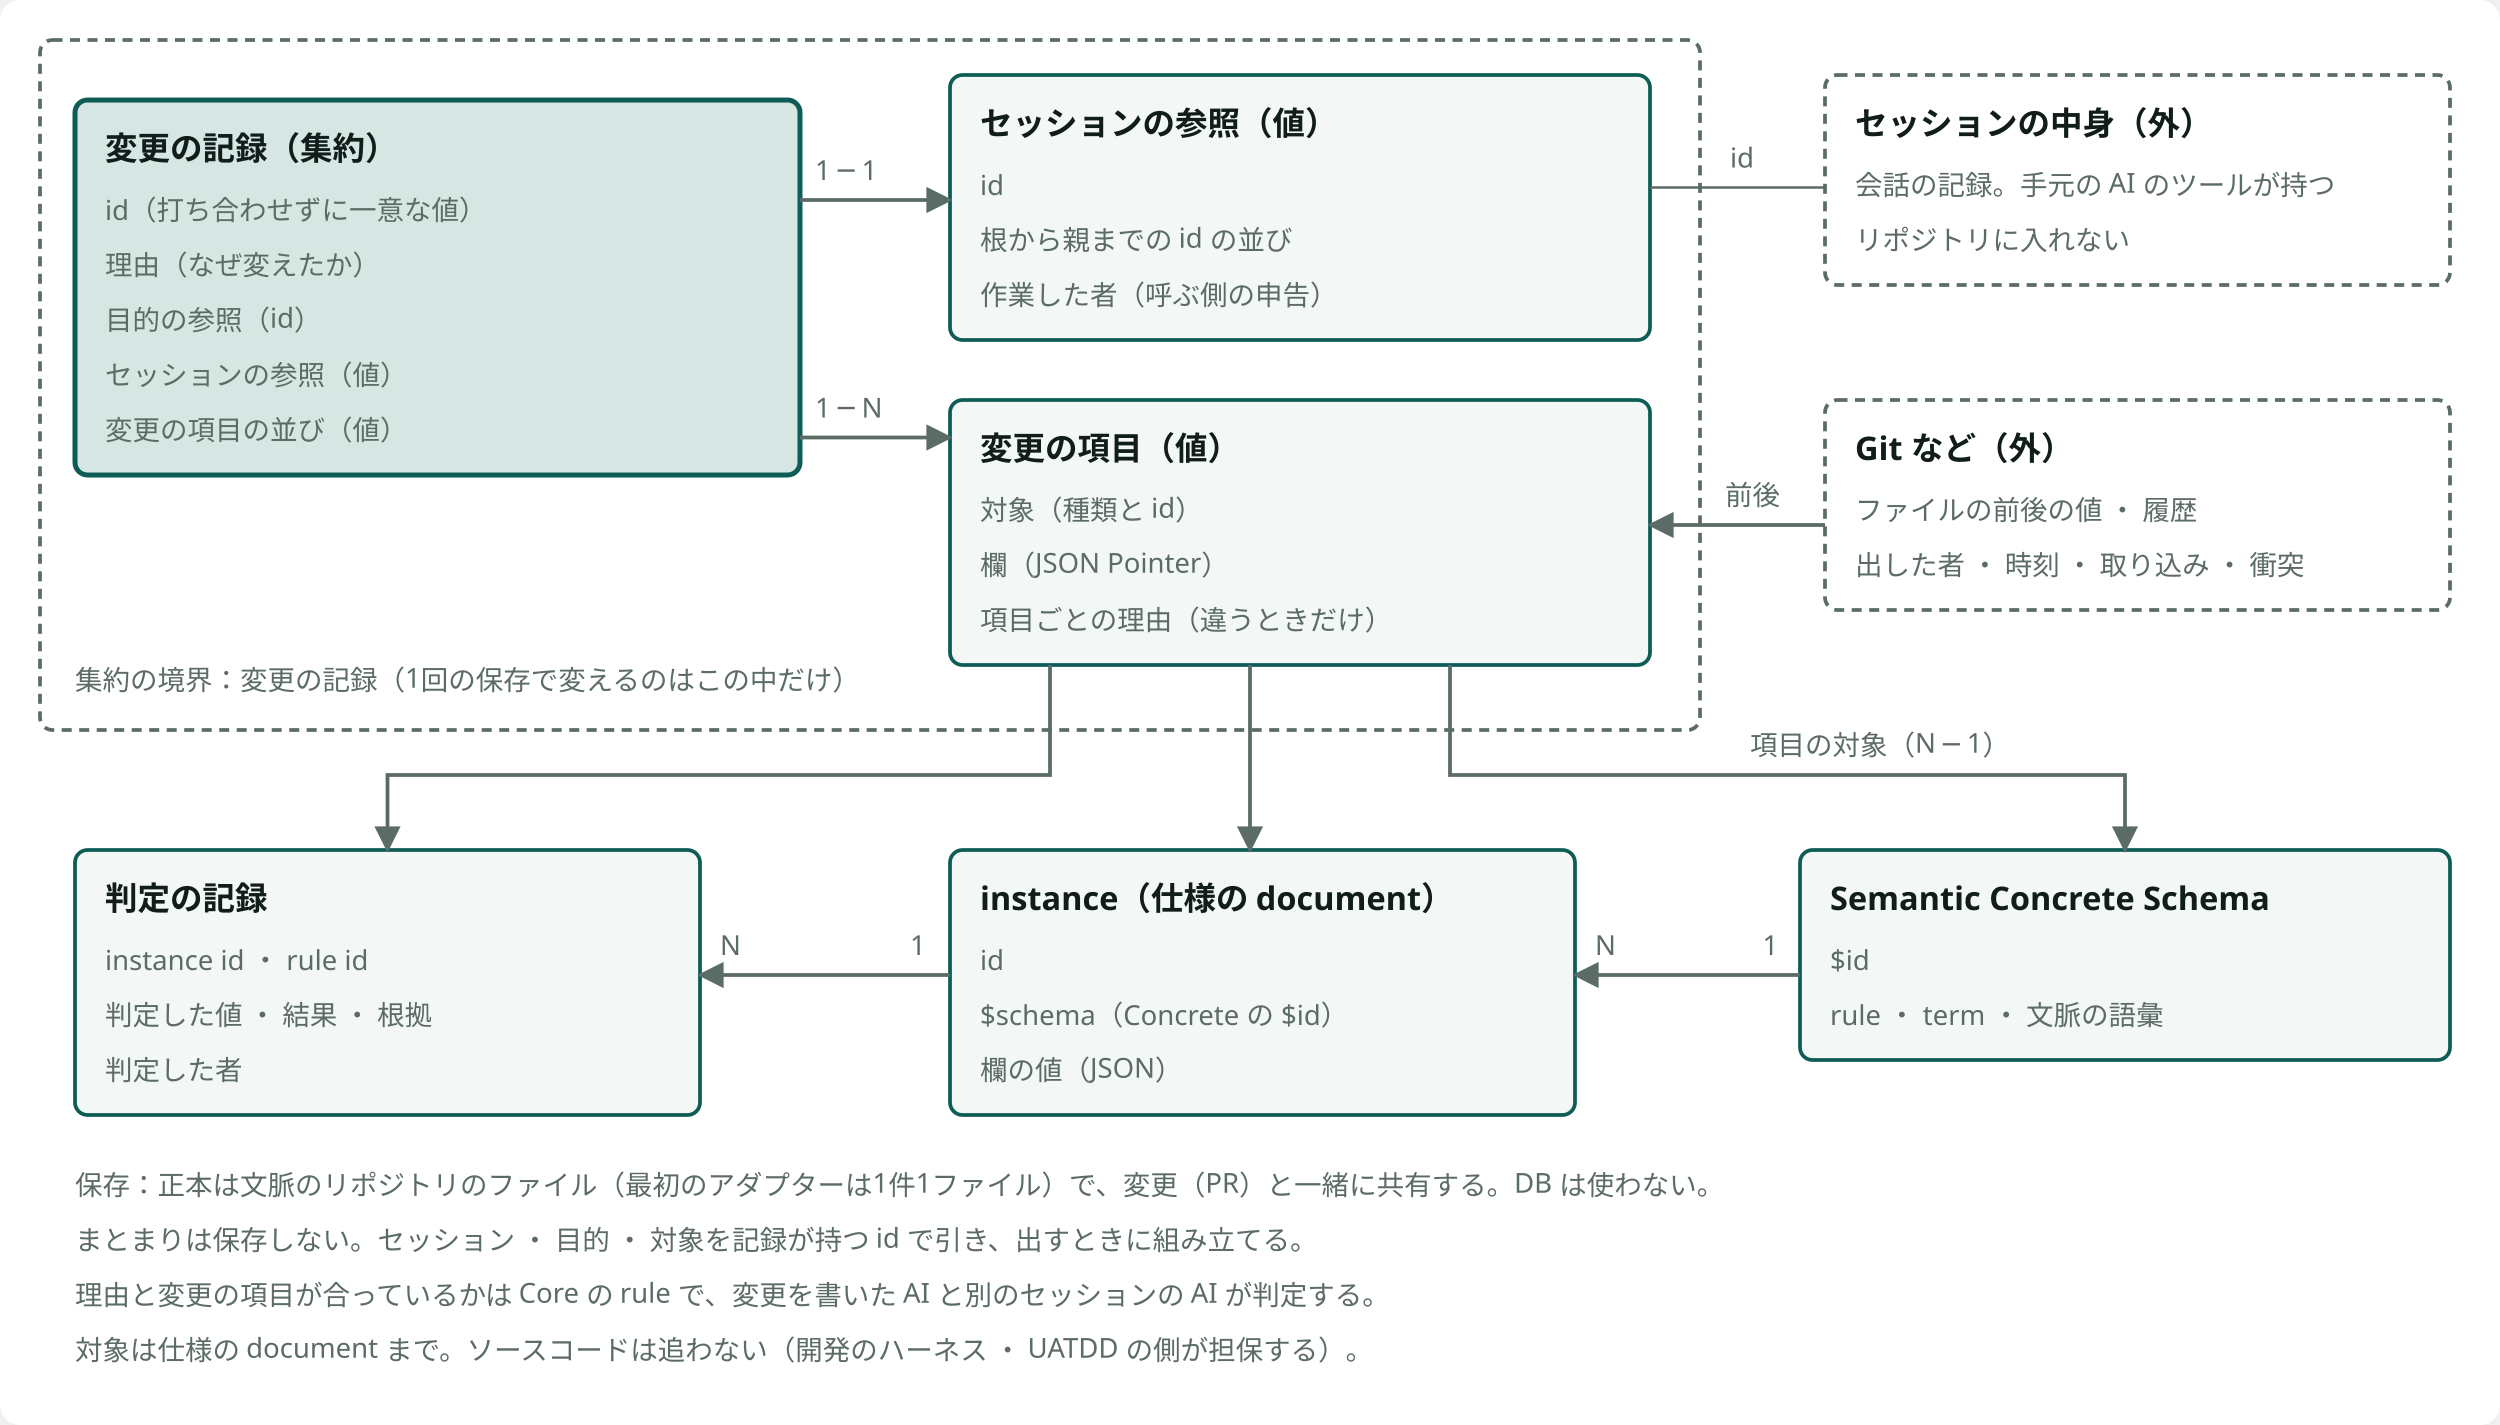
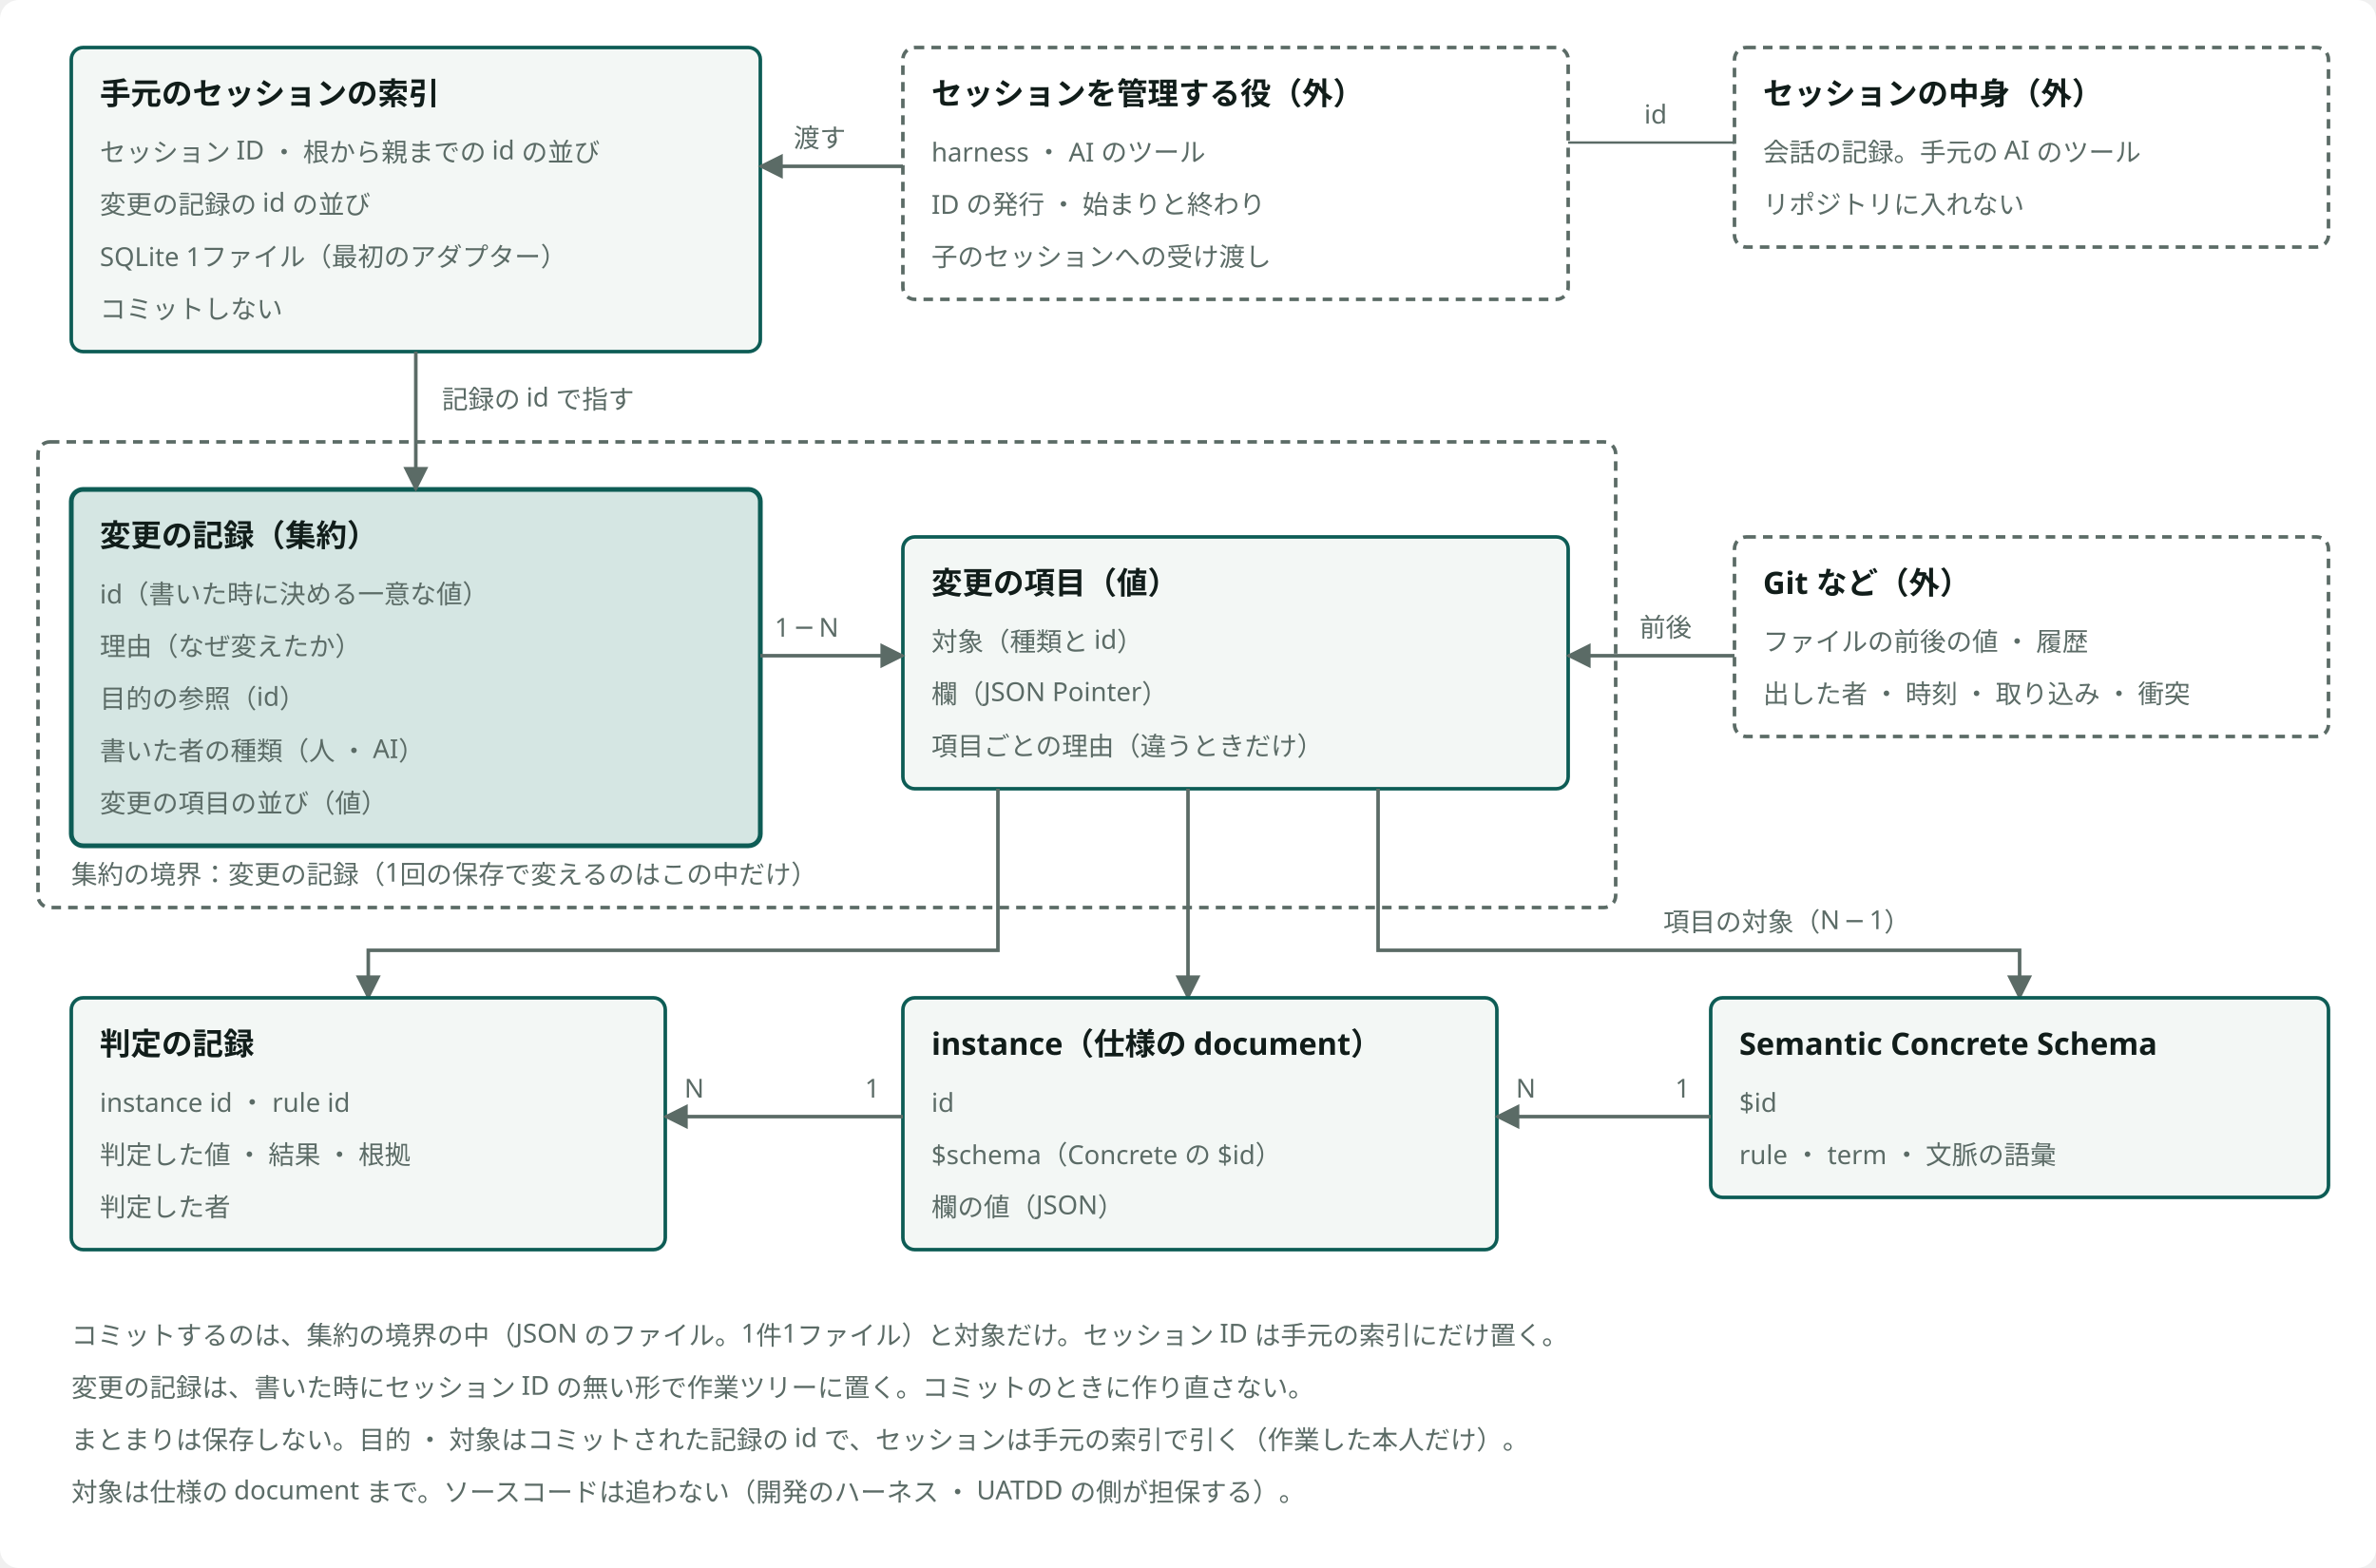
- <svg viewBox="0 0 1000 570" style="min-width:900px" role="img" aria-label="変更の記録の ER 図" class="dsvg">
-   <style data-dsvg="dark">.dsvg .canvas{fill:var(--dsvg-area-fill,#FFFFFF)}.dsvg .boundary{stroke:var(--dsvg-ink-soft,#5B6B66)}.dsvg .note{fill:var(--dsvg-ink-soft,#5B6B66);font-size:11px}.dsvg .box.focus{fill:var(--dsvg-accent-bg,#D5E6E3);stroke:var(--dsvg-accent,#0D5C55)}.dsvg .title{fill:var(--dsvg-ink,#111D1A);font-size:13px;font-weight:700}.dsvg .box{fill:var(--dsvg-box-fill,#F3F7F5);stroke:var(--dsvg-accent,#0D5C55)}.dsvg .flow{stroke:var(--dsvg-ink-soft,#5B6B66)}.dsvg .link{stroke:var(--dsvg-ink-soft,#5B6B66)}.dsvg #dsvg-0368930e-arrow-5B6B66 path{fill:var(--dsvg-ink-soft,#5B6B66)}@media (prefers-color-scheme:dark){:root:not([data-theme="light"]) .dsvg,.dsvg:root:not([data-theme="light"]){--dsvg-area-fill:#22302D;--dsvg-ink-soft:#9DADA8;--dsvg-accent-bg:#173330;--dsvg-accent:#6CC9B8;--dsvg-ink:#E6EEEB;--dsvg-box-fill:#16211E}}:root[data-theme="dark"] .dsvg{--dsvg-area-fill:#22302D;--dsvg-ink-soft:#9DADA8;--dsvg-accent-bg:#173330;--dsvg-accent:#6CC9B8;--dsvg-ink:#E6EEEB;--dsvg-box-fill:#16211E}</style>
+ <svg viewBox="0 0 1000 660" style="min-width:900px" role="img" aria-label="変更の記録とセッションの ER 図" class="dsvg">
+   <style data-dsvg="dark">.dsvg .canvas{fill:var(--dsvg-area-fill,#FFFFFF)}.dsvg .box{fill:var(--dsvg-box-fill,#F3F7F5);stroke:var(--dsvg-accent,#0D5C55)}.dsvg .title{fill:var(--dsvg-ink,#111D1A);font-size:13px;font-weight:700}.dsvg .note{fill:var(--dsvg-ink-soft,#5B6B66);font-size:11px}.dsvg .boundary{stroke:var(--dsvg-ink-soft,#5B6B66)}.dsvg .flow{stroke:var(--dsvg-ink-soft,#5B6B66)}.dsvg .link{stroke:var(--dsvg-ink-soft,#5B6B66)}.dsvg .box.focus{fill:var(--dsvg-accent-bg,#D5E6E3);stroke:var(--dsvg-accent,#0D5C55)}.dsvg #dsvg-cfc420a2-arrow-5B6B66 path{fill:var(--dsvg-ink-soft,#5B6B66)}@media (prefers-color-scheme:dark){:root:not([data-theme="light"]) .dsvg,.dsvg:root:not([data-theme="light"]){--dsvg-area-fill:#22302D;--dsvg-box-fill:#16211E;--dsvg-accent:#6CC9B8;--dsvg-ink:#E6EEEB;--dsvg-ink-soft:#9DADA8;--dsvg-accent-bg:#173330}}:root[data-theme="dark"] .dsvg{--dsvg-area-fill:#22302D;--dsvg-box-fill:#16211E;--dsvg-accent:#6CC9B8;--dsvg-ink:#E6EEEB;--dsvg-ink-soft:#9DADA8;--dsvg-accent-bg:#173330}</style>
  <defs data-dsvg="marker">
-     <marker id="dsvg-0368930e-arrow-5B6B66" viewBox="0 0 10 10" refX="9" refY="5" markerWidth="7" markerHeight="7" orient="auto-start-reverse">
+     <marker id="dsvg-cfc420a2-arrow-5B6B66" viewBox="0 0 10 10" refX="9" refY="5" markerWidth="7" markerHeight="7" orient="auto-start-reverse">
      <path d="M0,0 L10,5 L0,10 z" fill="#5B6B66" />
    </marker>
  </defs>
-   <rect data-dsvg="canvas" class="canvas" x="0.0" y="0.0" width="1000.0" height="570.0" fill="#FFFFFF" rx="8" />
-   <rect class="boundary" x="16" y="16" width="664" height="276" fill="none" stroke="#5B6B66" stroke-width="1.5" stroke-dasharray="4 3" rx="5" />
-   <text class="note" x="30" y="276" font-family="Noto Sans JP, Hiragino Kaku Gothic ProN, sans-serif" font-size="11" fill="#5B6B66">集約の境界：変更の記録（1回の保存で変えるのはこの中だけ）</text>
-   <rect class="box focus" x="30" y="40" width="290" height="150" fill="#D5E6E3" stroke="#0D5C55" stroke-width="2" rx="5" />
-   <text class="title" x="42" y="64" font-family="Noto Sans JP, Hiragino Kaku Gothic ProN, sans-serif" font-size="13" font-weight="700" fill="#111D1A">変更の記録（集約）</text>
-   <text class="note" x="42" y="88" font-family="Noto Sans JP, Hiragino Kaku Gothic ProN, sans-serif" font-size="11" fill="#5B6B66">id（打ち合わせずに一意な値）</text>
-   <text class="note" x="42" y="110" font-family="Noto Sans JP, Hiragino Kaku Gothic ProN, sans-serif" font-size="11" fill="#5B6B66">理由（なぜ変えたか）</text>
-   <text class="note" x="42" y="132" font-family="Noto Sans JP, Hiragino Kaku Gothic ProN, sans-serif" font-size="11" fill="#5B6B66">目的の参照（id）</text>
-   <text class="note" x="42" y="154" font-family="Noto Sans JP, Hiragino Kaku Gothic ProN, sans-serif" font-size="11" fill="#5B6B66">セッションの参照（値）</text>
-   <text class="note" x="42" y="176" font-family="Noto Sans JP, Hiragino Kaku Gothic ProN, sans-serif" font-size="11" fill="#5B6B66">変更の項目の並び（値）</text>
-   <rect class="box" x="380" y="30" width="280" height="106" fill="#F3F7F5" stroke="#0D5C55" stroke-width="1.5" rx="5" />
-   <text class="title" x="392" y="54" font-family="Noto Sans JP, Hiragino Kaku Gothic ProN, sans-serif" font-size="13" font-weight="700" fill="#111D1A">セッションの参照（値）</text>
-   <text class="note" x="392" y="78" font-family="Noto Sans JP, Hiragino Kaku Gothic ProN, sans-serif" font-size="11" fill="#5B6B66">id</text>
-   <text class="note" x="392" y="100" font-family="Noto Sans JP, Hiragino Kaku Gothic ProN, sans-serif" font-size="11" fill="#5B6B66">根から親までの id の並び</text>
-   <text class="note" x="392" y="122" font-family="Noto Sans JP, Hiragino Kaku Gothic ProN, sans-serif" font-size="11" fill="#5B6B66">作業した者（呼ぶ側の申告）</text>
-   <rect class="box" x="380" y="160" width="280" height="106" fill="#F3F7F5" stroke="#0D5C55" stroke-width="1.5" rx="5" />
-   <text class="title" x="392" y="184" font-family="Noto Sans JP, Hiragino Kaku Gothic ProN, sans-serif" font-size="13" font-weight="700" fill="#111D1A">変更の項目（値）</text>
-   <text class="note" x="392" y="208" font-family="Noto Sans JP, Hiragino Kaku Gothic ProN, sans-serif" font-size="11" fill="#5B6B66">対象（種類と id）</text>
-   <text class="note" x="392" y="230" font-family="Noto Sans JP, Hiragino Kaku Gothic ProN, sans-serif" font-size="11" fill="#5B6B66">欄（JSON Pointer）</text>
-   <text class="note" x="392" y="252" font-family="Noto Sans JP, Hiragino Kaku Gothic ProN, sans-serif" font-size="11" fill="#5B6B66">項目ごとの理由（違うときだけ）</text>
-   <rect class="boundary" x="730" y="30" width="250" height="84" fill="none" stroke="#5B6B66" stroke-width="1.5" stroke-dasharray="4 3" rx="5" />
-   <text class="title" x="742" y="54" font-family="Noto Sans JP, Hiragino Kaku Gothic ProN, sans-serif" font-size="13" font-weight="700" fill="#111D1A">セッションの中身（外）</text>
-   <text class="note" x="742" y="78" font-family="Noto Sans JP, Hiragino Kaku Gothic ProN, sans-serif" font-size="11" fill="#5B6B66">会話の記録。手元の AI のツールが持つ</text>
-   <text class="note" x="742" y="100" font-family="Noto Sans JP, Hiragino Kaku Gothic ProN, sans-serif" font-size="11" fill="#5B6B66">リポジトリに入れない</text>
-   <rect class="boundary" x="730" y="160" width="250" height="84" fill="none" stroke="#5B6B66" stroke-width="1.5" stroke-dasharray="4 3" rx="5" />
-   <text class="title" x="742" y="184" font-family="Noto Sans JP, Hiragino Kaku Gothic ProN, sans-serif" font-size="13" font-weight="700" fill="#111D1A">Git など（外）</text>
-   <text class="note" x="742" y="208" font-family="Noto Sans JP, Hiragino Kaku Gothic ProN, sans-serif" font-size="11" fill="#5B6B66">ファイルの前後の値 ・ 履歴</text>
-   <text class="note" x="742" y="230" font-family="Noto Sans JP, Hiragino Kaku Gothic ProN, sans-serif" font-size="11" fill="#5B6B66">出した者 ・ 時刻 ・ 取り込み ・ 衝突</text>
-   <rect class="box" x="30" y="340" width="250" height="106" fill="#F3F7F5" stroke="#0D5C55" stroke-width="1.5" rx="5" />
-   <text class="title" x="42" y="364" font-family="Noto Sans JP, Hiragino Kaku Gothic ProN, sans-serif" font-size="13" font-weight="700" fill="#111D1A">判定の記録</text>
-   <text class="note" x="42" y="388" font-family="Noto Sans JP, Hiragino Kaku Gothic ProN, sans-serif" font-size="11" fill="#5B6B66">instance id ・ rule id</text>
-   <text class="note" x="42" y="410" font-family="Noto Sans JP, Hiragino Kaku Gothic ProN, sans-serif" font-size="11" fill="#5B6B66">判定した値 ・ 結果 ・ 根拠</text>
-   <text class="note" x="42" y="432" font-family="Noto Sans JP, Hiragino Kaku Gothic ProN, sans-serif" font-size="11" fill="#5B6B66">判定した者</text>
-   <rect class="box" x="380" y="340" width="250" height="106" fill="#F3F7F5" stroke="#0D5C55" stroke-width="1.5" rx="5" />
-   <text class="title" x="392" y="364" font-family="Noto Sans JP, Hiragino Kaku Gothic ProN, sans-serif" font-size="13" font-weight="700" fill="#111D1A">instance（仕様の document）</text>
-   <text class="note" x="392" y="388" font-family="Noto Sans JP, Hiragino Kaku Gothic ProN, sans-serif" font-size="11" fill="#5B6B66">id</text>
-   <text class="note" x="392" y="410" font-family="Noto Sans JP, Hiragino Kaku Gothic ProN, sans-serif" font-size="11" fill="#5B6B66">$schema（Concrete の $id）</text>
-   <text class="note" x="392" y="432" font-family="Noto Sans JP, Hiragino Kaku Gothic ProN, sans-serif" font-size="11" fill="#5B6B66">欄の値（JSON）</text>
-   <rect class="box" x="720" y="340" width="260" height="84" fill="#F3F7F5" stroke="#0D5C55" stroke-width="1.5" rx="5" />
-   <text class="title" x="732" y="364" font-family="Noto Sans JP, Hiragino Kaku Gothic ProN, sans-serif" font-size="13" font-weight="700" fill="#111D1A">Semantic Concrete Schema</text>
-   <text class="note" x="732" y="388" font-family="Noto Sans JP, Hiragino Kaku Gothic ProN, sans-serif" font-size="11" fill="#5B6B66">$id</text>
-   <text class="note" x="732" y="410" font-family="Noto Sans JP, Hiragino Kaku Gothic ProN, sans-serif" font-size="11" fill="#5B6B66">rule ・ term ・ 文脈の語彙</text>
-   <path class="flow" d="M320,80 H380" fill="none" stroke="#5B6B66" stroke-width="1.5" marker-end="url(#dsvg-0368930e-arrow-5B6B66)" />
-   <text class="note" x="326" y="72" font-family="Noto Sans JP, Hiragino Kaku Gothic ProN, sans-serif" font-size="11" fill="#5B6B66">1 ─ 1</text>
-   <path class="flow" d="M320,175 H380" fill="none" stroke="#5B6B66" stroke-width="1.5" marker-end="url(#dsvg-0368930e-arrow-5B6B66)" />
-   <text class="note" x="326" y="167" font-family="Noto Sans JP, Hiragino Kaku Gothic ProN, sans-serif" font-size="11" fill="#5B6B66">1 ─ N</text>
-   <path class="link" d="M730,75 H660" fill="none" stroke="#5B6B66" stroke-width="1" />
-   <text class="note" x="692" y="67" font-family="Noto Sans JP, Hiragino Kaku Gothic ProN, sans-serif" font-size="11" fill="#5B6B66">id</text>
-   <path class="flow" d="M730,210 H660" fill="none" stroke="#5B6B66" stroke-width="1.5" marker-end="url(#dsvg-0368930e-arrow-5B6B66)" />
-   <text class="note" x="690" y="202" font-family="Noto Sans JP, Hiragino Kaku Gothic ProN, sans-serif" font-size="11" fill="#5B6B66">前後</text>
-   <path class="flow" d="M500,266 V340" fill="none" stroke="#5B6B66" stroke-width="1.5" marker-end="url(#dsvg-0368930e-arrow-5B6B66)" />
-   <path class="flow" d="M420,266 V310 H155 V340" fill="none" stroke="#5B6B66" stroke-width="1.5" marker-end="url(#dsvg-0368930e-arrow-5B6B66)" />
-   <path class="flow" d="M580,266 V310 H850 V340" fill="none" stroke="#5B6B66" stroke-width="1.5" marker-end="url(#dsvg-0368930e-arrow-5B6B66)" />
-   <text class="note" x="700" y="302" font-family="Noto Sans JP, Hiragino Kaku Gothic ProN, sans-serif" font-size="11" fill="#5B6B66">項目の対象（N ─ 1）</text>
-   <path class="flow" d="M380,390 H280" fill="none" stroke="#5B6B66" stroke-width="1.5" marker-end="url(#dsvg-0368930e-arrow-5B6B66)" />
-   <text class="note" x="364" y="382" font-family="Noto Sans JP, Hiragino Kaku Gothic ProN, sans-serif" font-size="11" fill="#5B6B66">1</text>
-   <text class="note" x="288" y="382" font-family="Noto Sans JP, Hiragino Kaku Gothic ProN, sans-serif" font-size="11" fill="#5B6B66">N</text>
-   <path class="flow" d="M720,390 H630" fill="none" stroke="#5B6B66" stroke-width="1.5" marker-end="url(#dsvg-0368930e-arrow-5B6B66)" />
-   <text class="note" x="705" y="382" font-family="Noto Sans JP, Hiragino Kaku Gothic ProN, sans-serif" font-size="11" fill="#5B6B66">1</text>
-   <text class="note" x="638" y="382" font-family="Noto Sans JP, Hiragino Kaku Gothic ProN, sans-serif" font-size="11" fill="#5B6B66">N</text>
-   <text class="note" x="30" y="478" font-family="Noto Sans JP, Hiragino Kaku Gothic ProN, sans-serif" font-size="11" fill="#5B6B66">保存：正本は文脈のリポジトリのファイル（最初のアダプターは1件1ファイル）で、変更（PR）と一緒に共有する。DB は使わない。</text>
-   <text class="note" x="30" y="500" font-family="Noto Sans JP, Hiragino Kaku Gothic ProN, sans-serif" font-size="11" fill="#5B6B66">まとまりは保存しない。セッション ・ 目的 ・ 対象を記録が持つ id で引き、出すときに組み立てる。</text>
-   <text class="note" x="30" y="522" font-family="Noto Sans JP, Hiragino Kaku Gothic ProN, sans-serif" font-size="11" fill="#5B6B66">理由と変更の項目が合っているかは Core の rule で、変更を書いた AI と別のセッションの AI が判定する。</text>
-   <text class="note" x="30" y="544" font-family="Noto Sans JP, Hiragino Kaku Gothic ProN, sans-serif" font-size="11" fill="#5B6B66">対象は仕様の document まで。ソースコードは追わない（開発のハーネス ・ UATDD の側が担保する）。</text>
+   <rect data-dsvg="canvas" class="canvas" x="0.0" y="0.0" width="1000.0" height="660.0" fill="#FFFFFF" rx="8" />
+   <rect class="box" x="30" y="20" width="290" height="128" fill="#F3F7F5" stroke="#0D5C55" stroke-width="1.5" rx="5" />
+   <text class="title" x="42" y="44" font-family="Noto Sans JP, Hiragino Kaku Gothic ProN, sans-serif" font-size="13" font-weight="700" fill="#111D1A">手元のセッションの索引</text>
+   <text class="note" x="42" y="68" font-family="Noto Sans JP, Hiragino Kaku Gothic ProN, sans-serif" font-size="11" fill="#5B6B66">セッション ID ・ 根から親までの id の並び</text>
+   <text class="note" x="42" y="90" font-family="Noto Sans JP, Hiragino Kaku Gothic ProN, sans-serif" font-size="11" fill="#5B6B66">変更の記録の id の並び</text>
+   <text class="note" x="42" y="112" font-family="Noto Sans JP, Hiragino Kaku Gothic ProN, sans-serif" font-size="11" fill="#5B6B66">SQLite 1ファイル（最初のアダプター）</text>
+   <text class="note" x="42" y="134" font-family="Noto Sans JP, Hiragino Kaku Gothic ProN, sans-serif" font-size="11" fill="#5B6B66">コミットしない</text>
+   <rect class="boundary" x="380" y="20" width="280" height="106" fill="none" stroke="#5B6B66" stroke-width="1.5" stroke-dasharray="4 3" rx="5" />
+   <text class="title" x="392" y="44" font-family="Noto Sans JP, Hiragino Kaku Gothic ProN, sans-serif" font-size="13" font-weight="700" fill="#111D1A">セッションを管理する役（外）</text>
+   <text class="note" x="392" y="68" font-family="Noto Sans JP, Hiragino Kaku Gothic ProN, sans-serif" font-size="11" fill="#5B6B66">harness ・ AI のツール</text>
+   <text class="note" x="392" y="90" font-family="Noto Sans JP, Hiragino Kaku Gothic ProN, sans-serif" font-size="11" fill="#5B6B66">ID の発行 ・ 始まりと終わり</text>
+   <text class="note" x="392" y="112" font-family="Noto Sans JP, Hiragino Kaku Gothic ProN, sans-serif" font-size="11" fill="#5B6B66">子のセッションへの受け渡し</text>
+   <rect class="boundary" x="730" y="20" width="250" height="84" fill="none" stroke="#5B6B66" stroke-width="1.5" stroke-dasharray="4 3" rx="5" />
+   <text class="title" x="742" y="44" font-family="Noto Sans JP, Hiragino Kaku Gothic ProN, sans-serif" font-size="13" font-weight="700" fill="#111D1A">セッションの中身（外）</text>
+   <text class="note" x="742" y="68" font-family="Noto Sans JP, Hiragino Kaku Gothic ProN, sans-serif" font-size="11" fill="#5B6B66">会話の記録。手元の AI のツール</text>
+   <text class="note" x="742" y="90" font-family="Noto Sans JP, Hiragino Kaku Gothic ProN, sans-serif" font-size="11" fill="#5B6B66">リポジトリに入れない</text>
+   <path class="flow" d="M380,70 H320" fill="none" stroke="#5B6B66" stroke-width="1.5" marker-end="url(#dsvg-cfc420a2-arrow-5B6B66)" />
+   <text class="note" x="334" y="62" font-family="Noto Sans JP, Hiragino Kaku Gothic ProN, sans-serif" font-size="11" fill="#5B6B66">渡す</text>
+   <path class="link" d="M730,60 H660" fill="none" stroke="#5B6B66" stroke-width="1" />
+   <text class="note" x="692" y="52" font-family="Noto Sans JP, Hiragino Kaku Gothic ProN, sans-serif" font-size="11" fill="#5B6B66">id</text>
+   <rect class="boundary" x="16" y="186" width="664" height="196" fill="none" stroke="#5B6B66" stroke-width="1.5" stroke-dasharray="4 3" rx="5" />
+   <text class="note" x="30" y="372" font-family="Noto Sans JP, Hiragino Kaku Gothic ProN, sans-serif" font-size="11" fill="#5B6B66">集約の境界：変更の記録（1回の保存で変えるのはこの中だけ）</text>
+   <rect class="box focus" x="30" y="206" width="290" height="150" fill="#D5E6E3" stroke="#0D5C55" stroke-width="2" rx="5" />
+   <text class="title" x="42" y="230" font-family="Noto Sans JP, Hiragino Kaku Gothic ProN, sans-serif" font-size="13" font-weight="700" fill="#111D1A">変更の記録（集約）</text>
+   <text class="note" x="42" y="254" font-family="Noto Sans JP, Hiragino Kaku Gothic ProN, sans-serif" font-size="11" fill="#5B6B66">id（書いた時に決める一意な値）</text>
+   <text class="note" x="42" y="276" font-family="Noto Sans JP, Hiragino Kaku Gothic ProN, sans-serif" font-size="11" fill="#5B6B66">理由（なぜ変えたか）</text>
+   <text class="note" x="42" y="298" font-family="Noto Sans JP, Hiragino Kaku Gothic ProN, sans-serif" font-size="11" fill="#5B6B66">目的の参照（id）</text>
+   <text class="note" x="42" y="320" font-family="Noto Sans JP, Hiragino Kaku Gothic ProN, sans-serif" font-size="11" fill="#5B6B66">書いた者の種類（人 ・ AI）</text>
+   <text class="note" x="42" y="342" font-family="Noto Sans JP, Hiragino Kaku Gothic ProN, sans-serif" font-size="11" fill="#5B6B66">変更の項目の並び（値）</text>
+   <rect class="box" x="380" y="226" width="280" height="106" fill="#F3F7F5" stroke="#0D5C55" stroke-width="1.5" rx="5" />
+   <text class="title" x="392" y="250" font-family="Noto Sans JP, Hiragino Kaku Gothic ProN, sans-serif" font-size="13" font-weight="700" fill="#111D1A">変更の項目（値）</text>
+   <text class="note" x="392" y="274" font-family="Noto Sans JP, Hiragino Kaku Gothic ProN, sans-serif" font-size="11" fill="#5B6B66">対象（種類と id）</text>
+   <text class="note" x="392" y="296" font-family="Noto Sans JP, Hiragino Kaku Gothic ProN, sans-serif" font-size="11" fill="#5B6B66">欄（JSON Pointer）</text>
+   <text class="note" x="392" y="318" font-family="Noto Sans JP, Hiragino Kaku Gothic ProN, sans-serif" font-size="11" fill="#5B6B66">項目ごとの理由（違うときだけ）</text>
+   <rect class="boundary" x="730" y="226" width="250" height="84" fill="none" stroke="#5B6B66" stroke-width="1.5" stroke-dasharray="4 3" rx="5" />
+   <text class="title" x="742" y="250" font-family="Noto Sans JP, Hiragino Kaku Gothic ProN, sans-serif" font-size="13" font-weight="700" fill="#111D1A">Git など（外）</text>
+   <text class="note" x="742" y="274" font-family="Noto Sans JP, Hiragino Kaku Gothic ProN, sans-serif" font-size="11" fill="#5B6B66">ファイルの前後の値 ・ 履歴</text>
+   <text class="note" x="742" y="296" font-family="Noto Sans JP, Hiragino Kaku Gothic ProN, sans-serif" font-size="11" fill="#5B6B66">出した者 ・ 時刻 ・ 取り込み ・ 衝突</text>
+   <path class="flow" d="M175,148 V206" fill="none" stroke="#5B6B66" stroke-width="1.5" marker-end="url(#dsvg-cfc420a2-arrow-5B6B66)" />
+   <text class="note" x="186" y="172" font-family="Noto Sans JP, Hiragino Kaku Gothic ProN, sans-serif" font-size="11" fill="#5B6B66">記録の id で指す</text>
+   <path class="flow" d="M320,276 H380" fill="none" stroke="#5B6B66" stroke-width="1.5" marker-end="url(#dsvg-cfc420a2-arrow-5B6B66)" />
+   <text class="note" x="326" y="268" font-family="Noto Sans JP, Hiragino Kaku Gothic ProN, sans-serif" font-size="11" fill="#5B6B66">1 ─ N</text>
+   <path class="flow" d="M730,276 H660" fill="none" stroke="#5B6B66" stroke-width="1.5" marker-end="url(#dsvg-cfc420a2-arrow-5B6B66)" />
+   <text class="note" x="690" y="268" font-family="Noto Sans JP, Hiragino Kaku Gothic ProN, sans-serif" font-size="11" fill="#5B6B66">前後</text>
+   <path class="flow" d="M500,332 V420" fill="none" stroke="#5B6B66" stroke-width="1.5" marker-end="url(#dsvg-cfc420a2-arrow-5B6B66)" />
+   <path class="flow" d="M420,332 V400 H155 V420" fill="none" stroke="#5B6B66" stroke-width="1.5" marker-end="url(#dsvg-cfc420a2-arrow-5B6B66)" />
+   <path class="flow" d="M580,332 V400 H850 V420" fill="none" stroke="#5B6B66" stroke-width="1.5" marker-end="url(#dsvg-cfc420a2-arrow-5B6B66)" />
+   <text class="note" x="700" y="392" font-family="Noto Sans JP, Hiragino Kaku Gothic ProN, sans-serif" font-size="11" fill="#5B6B66">項目の対象（N ─ 1）</text>
+   <rect class="box" x="30" y="420" width="250" height="106" fill="#F3F7F5" stroke="#0D5C55" stroke-width="1.5" rx="5" />
+   <text class="title" x="42" y="444" font-family="Noto Sans JP, Hiragino Kaku Gothic ProN, sans-serif" font-size="13" font-weight="700" fill="#111D1A">判定の記録</text>
+   <text class="note" x="42" y="468" font-family="Noto Sans JP, Hiragino Kaku Gothic ProN, sans-serif" font-size="11" fill="#5B6B66">instance id ・ rule id</text>
+   <text class="note" x="42" y="490" font-family="Noto Sans JP, Hiragino Kaku Gothic ProN, sans-serif" font-size="11" fill="#5B6B66">判定した値 ・ 結果 ・ 根拠</text>
+   <text class="note" x="42" y="512" font-family="Noto Sans JP, Hiragino Kaku Gothic ProN, sans-serif" font-size="11" fill="#5B6B66">判定した者</text>
+   <rect class="box" x="380" y="420" width="250" height="106" fill="#F3F7F5" stroke="#0D5C55" stroke-width="1.5" rx="5" />
+   <text class="title" x="392" y="444" font-family="Noto Sans JP, Hiragino Kaku Gothic ProN, sans-serif" font-size="13" font-weight="700" fill="#111D1A">instance（仕様の document）</text>
+   <text class="note" x="392" y="468" font-family="Noto Sans JP, Hiragino Kaku Gothic ProN, sans-serif" font-size="11" fill="#5B6B66">id</text>
+   <text class="note" x="392" y="490" font-family="Noto Sans JP, Hiragino Kaku Gothic ProN, sans-serif" font-size="11" fill="#5B6B66">$schema（Concrete の $id）</text>
+   <text class="note" x="392" y="512" font-family="Noto Sans JP, Hiragino Kaku Gothic ProN, sans-serif" font-size="11" fill="#5B6B66">欄の値（JSON）</text>
+   <rect class="box" x="720" y="420" width="260" height="84" fill="#F3F7F5" stroke="#0D5C55" stroke-width="1.5" rx="5" />
+   <text class="title" x="732" y="444" font-family="Noto Sans JP, Hiragino Kaku Gothic ProN, sans-serif" font-size="13" font-weight="700" fill="#111D1A">Semantic Concrete Schema</text>
+   <text class="note" x="732" y="468" font-family="Noto Sans JP, Hiragino Kaku Gothic ProN, sans-serif" font-size="11" fill="#5B6B66">$id</text>
+   <text class="note" x="732" y="490" font-family="Noto Sans JP, Hiragino Kaku Gothic ProN, sans-serif" font-size="11" fill="#5B6B66">rule ・ term ・ 文脈の語彙</text>
+   <path class="flow" d="M380,470 H280" fill="none" stroke="#5B6B66" stroke-width="1.5" marker-end="url(#dsvg-cfc420a2-arrow-5B6B66)" />
+   <text class="note" x="364" y="462" font-family="Noto Sans JP, Hiragino Kaku Gothic ProN, sans-serif" font-size="11" fill="#5B6B66">1</text>
+   <text class="note" x="288" y="462" font-family="Noto Sans JP, Hiragino Kaku Gothic ProN, sans-serif" font-size="11" fill="#5B6B66">N</text>
+   <path class="flow" d="M720,470 H630" fill="none" stroke="#5B6B66" stroke-width="1.5" marker-end="url(#dsvg-cfc420a2-arrow-5B6B66)" />
+   <text class="note" x="705" y="462" font-family="Noto Sans JP, Hiragino Kaku Gothic ProN, sans-serif" font-size="11" fill="#5B6B66">1</text>
+   <text class="note" x="638" y="462" font-family="Noto Sans JP, Hiragino Kaku Gothic ProN, sans-serif" font-size="11" fill="#5B6B66">N</text>
+   <text class="note" x="30" y="566" font-family="Noto Sans JP, Hiragino Kaku Gothic ProN, sans-serif" font-size="11" fill="#5B6B66">コミットするのは、集約の境界の中（JSON のファイル。1件1ファイル）と対象だけ。セッション ID は手元の索引にだけ置く。</text>
+   <text class="note" x="30" y="588" font-family="Noto Sans JP, Hiragino Kaku Gothic ProN, sans-serif" font-size="11" fill="#5B6B66">変更の記録は、書いた時にセッション ID の無い形で作業ツリーに置く。コミットのときに作り直さない。</text>
+   <text class="note" x="30" y="610" font-family="Noto Sans JP, Hiragino Kaku Gothic ProN, sans-serif" font-size="11" fill="#5B6B66">まとまりは保存しない。目的 ・ 対象はコミットされた記録の id で、セッションは手元の索引で引く（作業した本人だけ）。</text>
+   <text class="note" x="30" y="632" font-family="Noto Sans JP, Hiragino Kaku Gothic ProN, sans-serif" font-size="11" fill="#5B6B66">対象は仕様の document まで。ソースコードは追わない（開発のハーネス ・ UATDD の側が担保する）。</text>
</svg>
